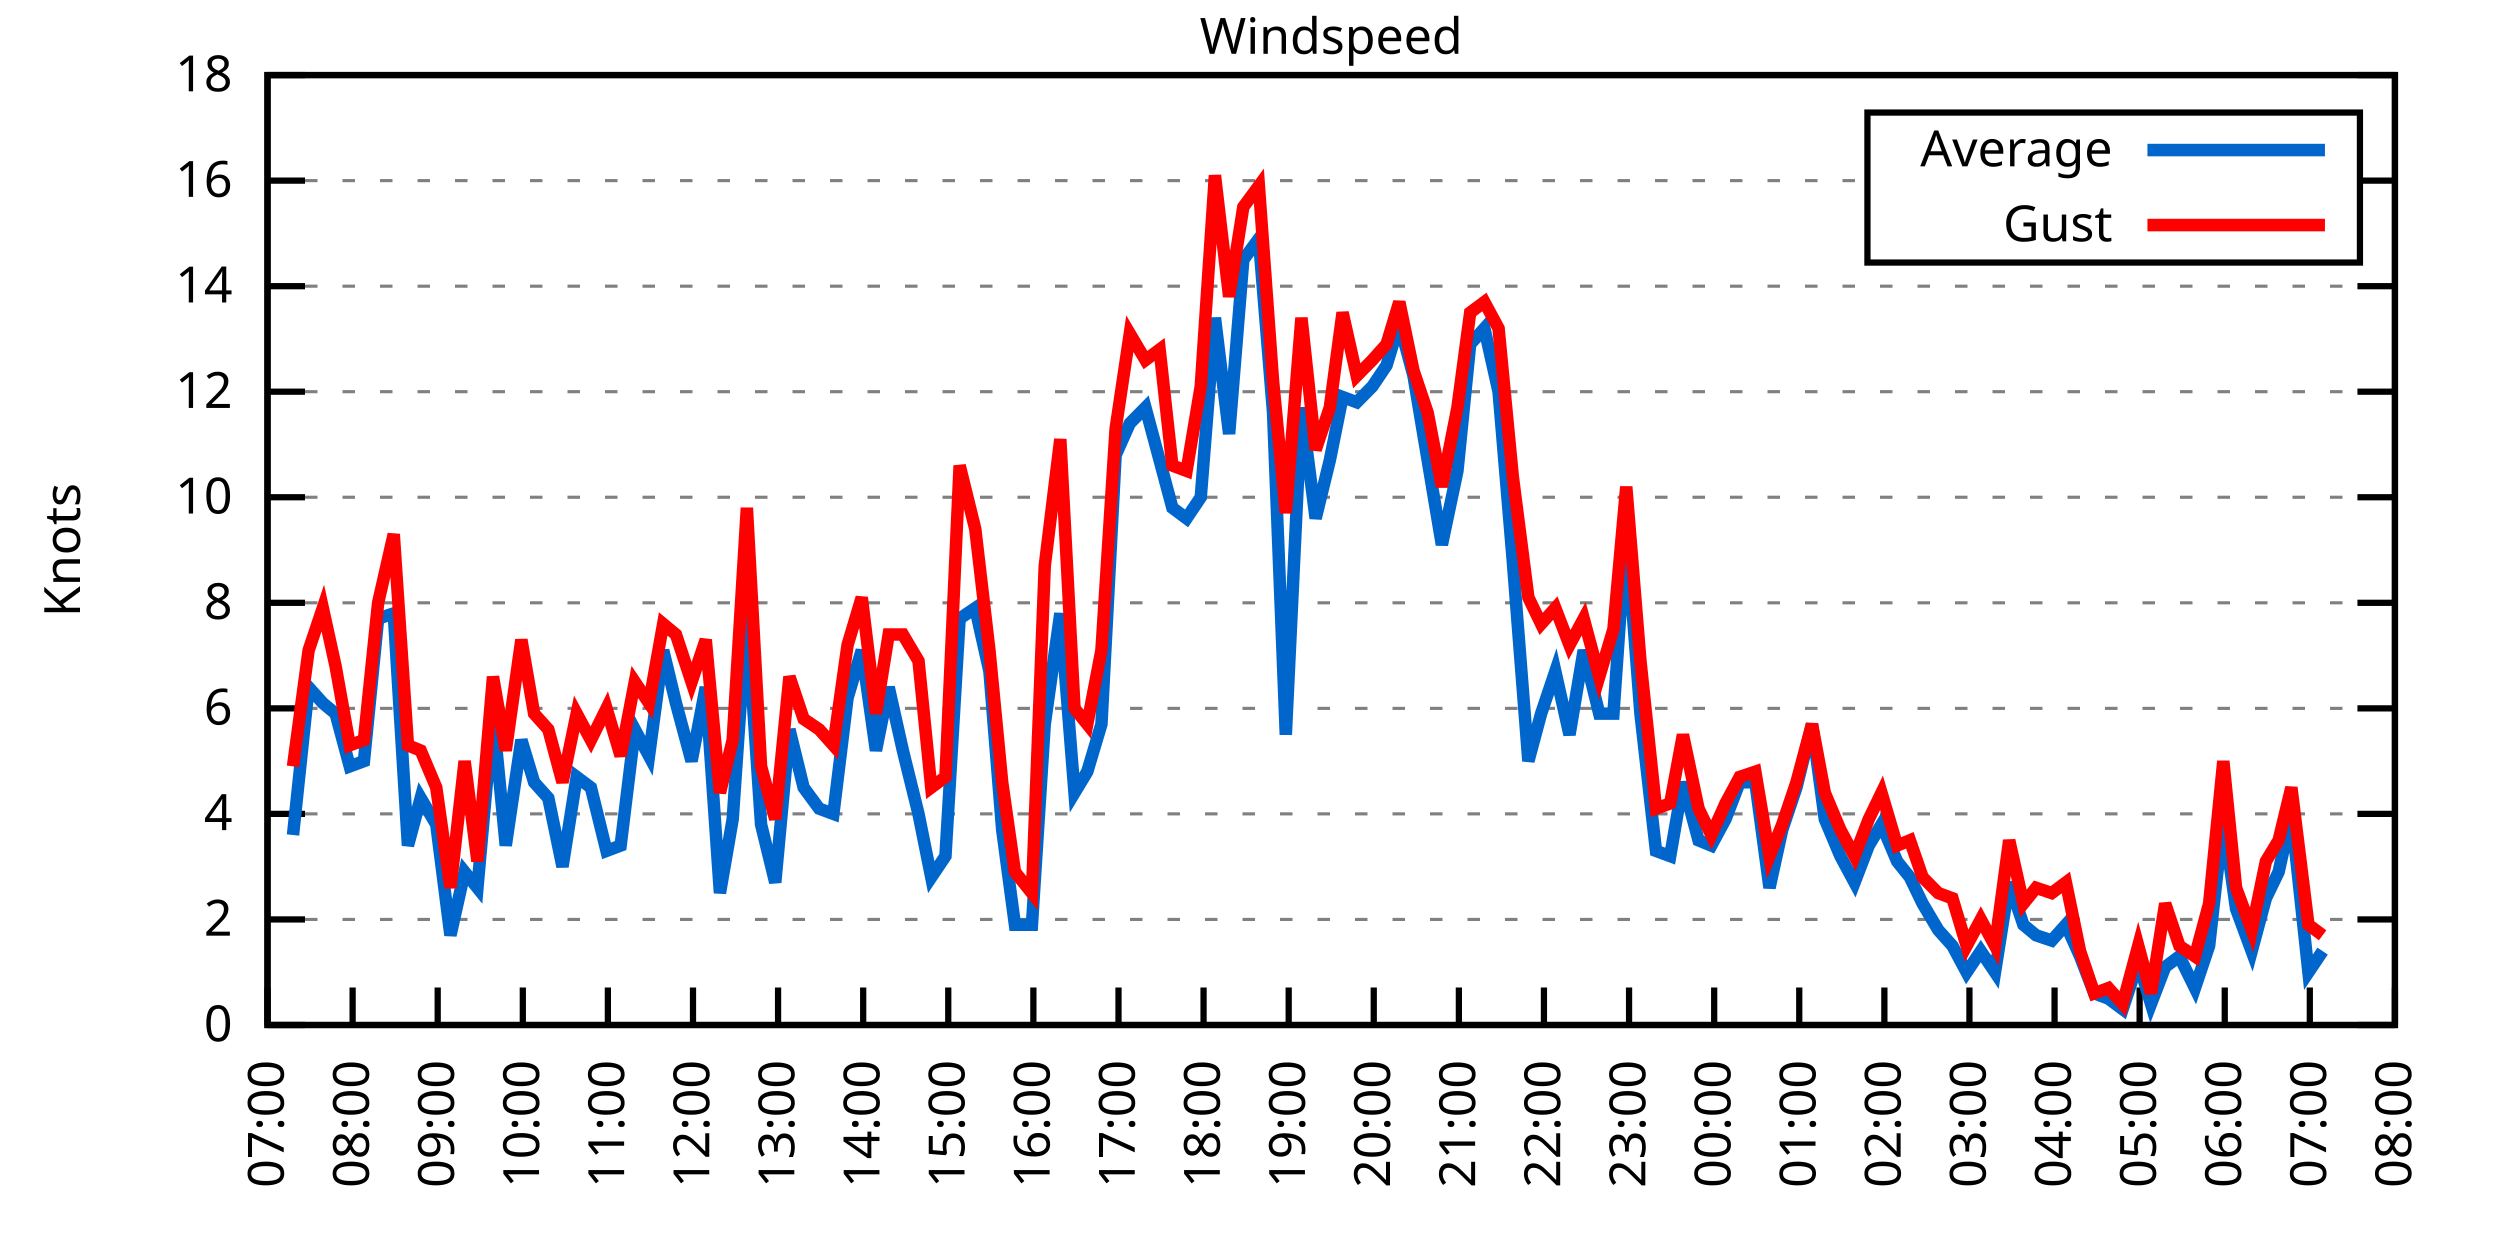
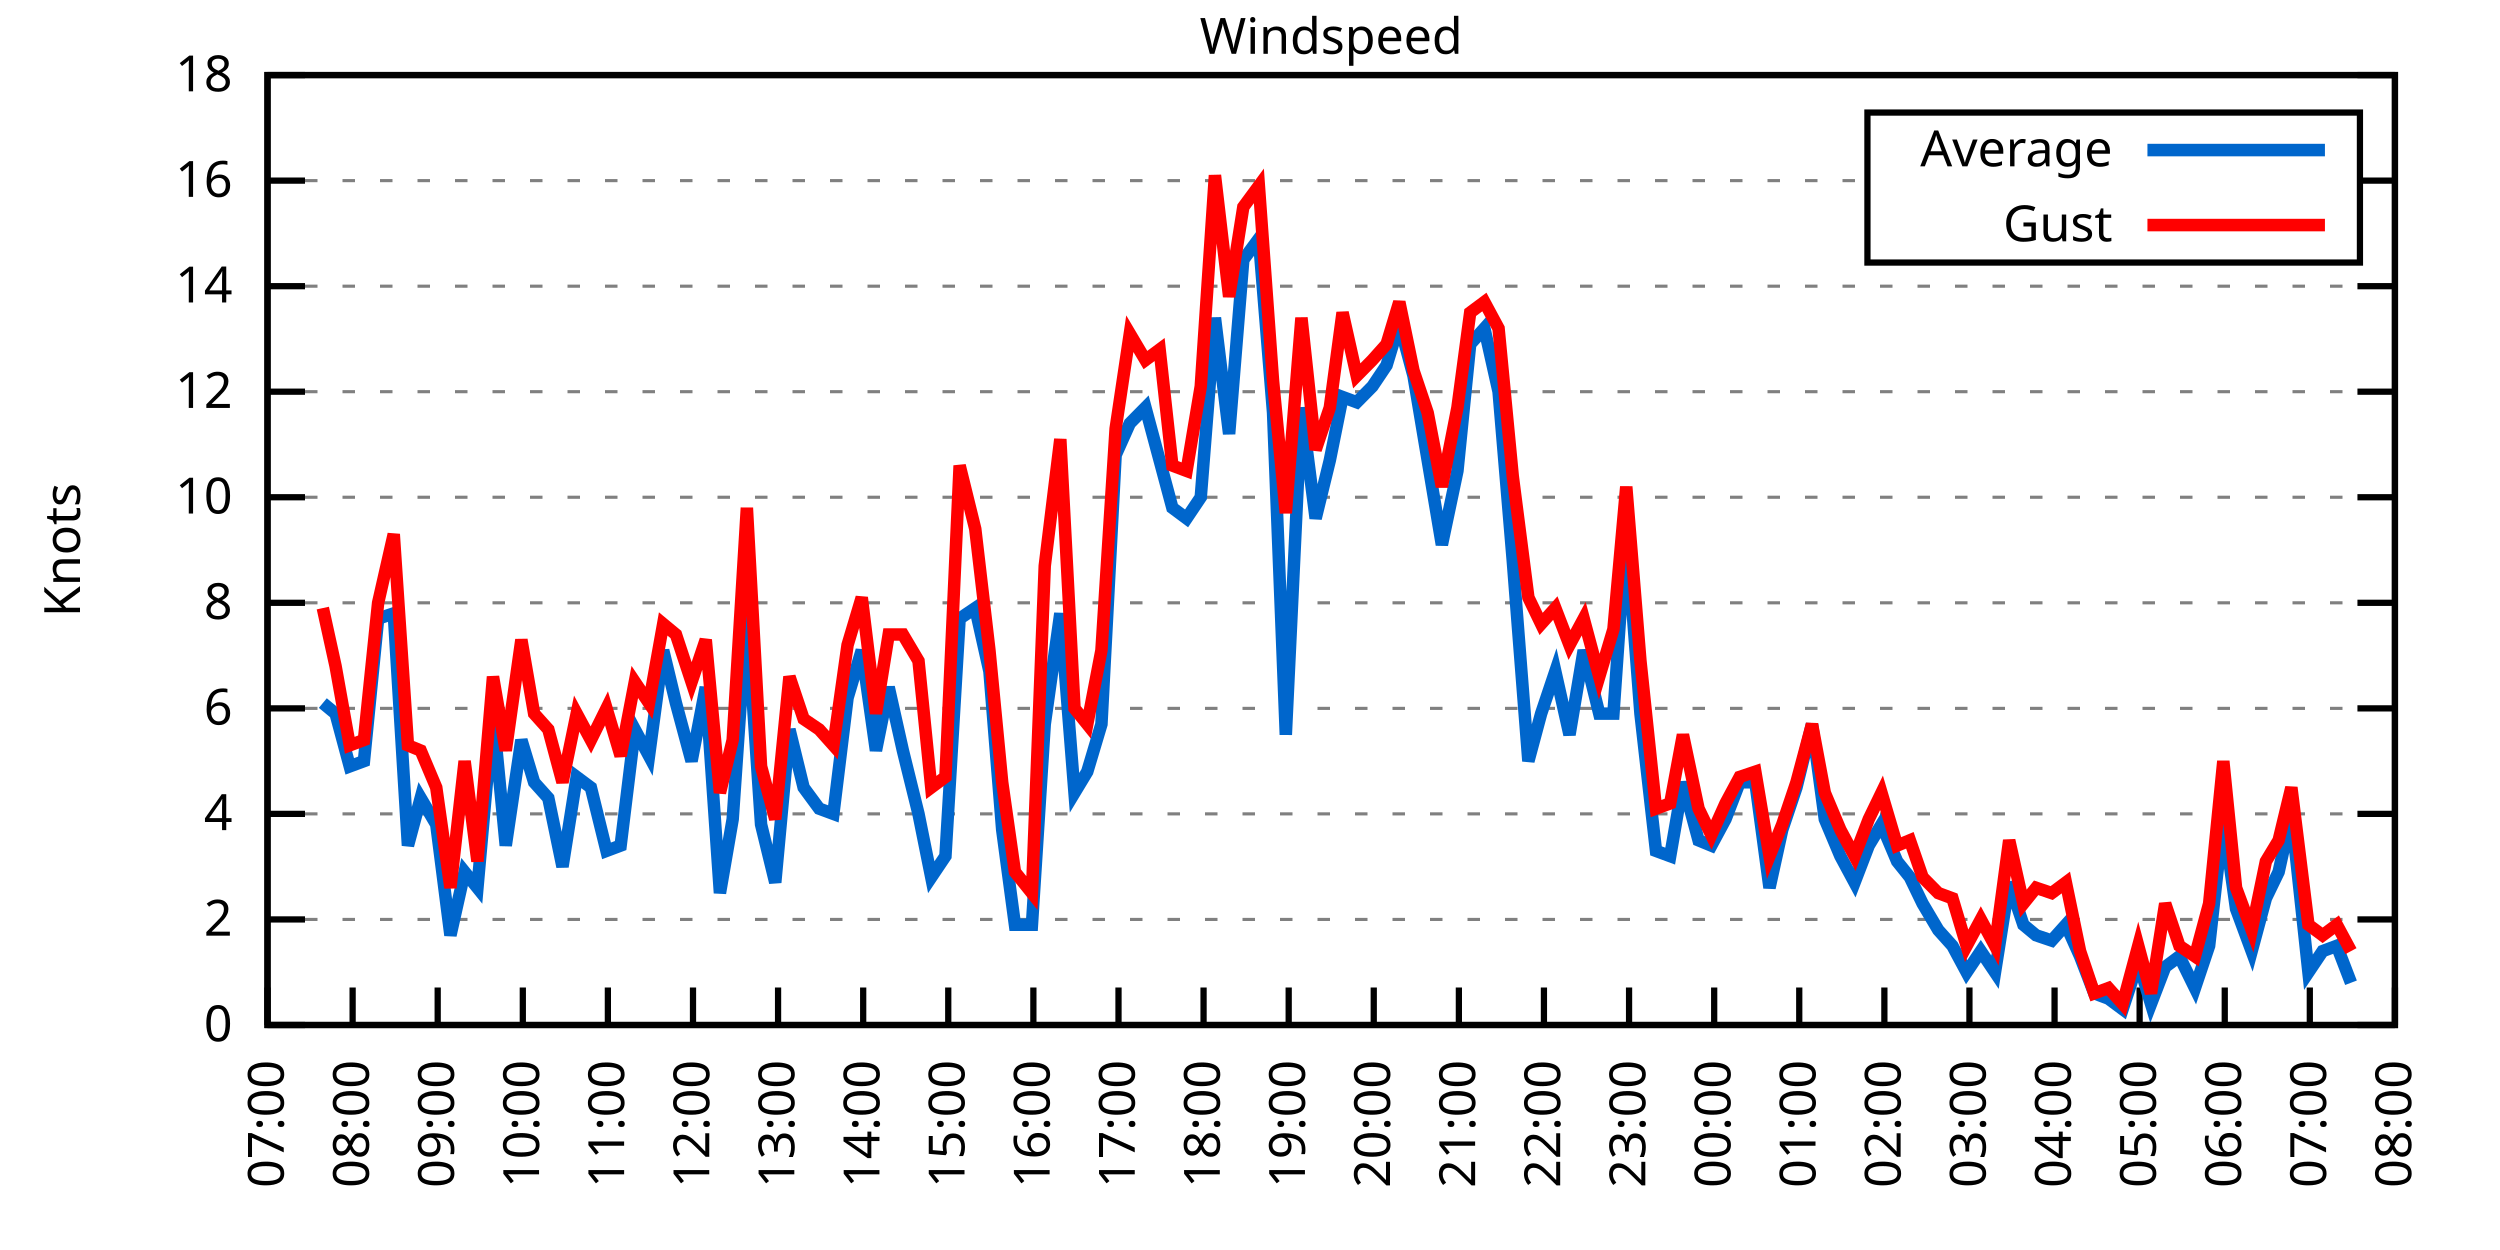
<svg xmlns="http://www.w3.org/2000/svg" xmlns:xlink="http://www.w3.org/1999/xlink" width="400" height="200" viewBox="0 0 400 200">
  <g id="gnuplot_canvas">
    <rect x="0" y="0" width="400" height="200" fill="none" />
    <defs>
      <circle id="gpDot" r="0.5" stroke-width="0.5" stroke="currentColor" />
      <path id="gpPt0" stroke-width="0.333" stroke="currentColor" d="M-1,0 h2 M0,-1 v2" />
      <path id="gpPt1" stroke-width="0.333" stroke="currentColor" d="M-1,-1 L1,1 M1,-1 L-1,1" />
      <path id="gpPt2" stroke-width="0.333" stroke="currentColor" d="M-1,0 L1,0 M0,-1 L0,1 M-1,-1 L1,1 M-1,1 L1,-1" />
      <rect id="gpPt3" stroke-width="0.333" stroke="currentColor" x="-1" y="-1" width="2" height="2" />
      <rect id="gpPt4" stroke-width="0.333" stroke="currentColor" fill="currentColor" x="-1" y="-1" width="2" height="2" />
      <circle id="gpPt5" stroke-width="0.333" stroke="currentColor" cx="0" cy="0" r="1" />
      <use xlink:href="#gpPt5" id="gpPt6" fill="currentColor" stroke="none" />
      <path id="gpPt7" stroke-width="0.333" stroke="currentColor" d="M0,-1.33 L-1.33,0.67 L1.33,0.67 z" />
      <use xlink:href="#gpPt7" id="gpPt8" fill="currentColor" stroke="none" />
      <use xlink:href="#gpPt7" id="gpPt9" stroke="currentColor" transform="rotate(180)" />
      <use xlink:href="#gpPt9" id="gpPt10" fill="currentColor" stroke="none" />
      <use xlink:href="#gpPt3" id="gpPt11" stroke="currentColor" transform="rotate(45)" />
      <use xlink:href="#gpPt11" id="gpPt12" fill="currentColor" stroke="none" />
      <path id="gpPt13" stroke-width="0.333" stroke="currentColor" d="M0,1.330 L1.265,0.411 L0.782,-1.067 L-0.782,-1.076 L-1.265,0.411 z" />
      <use xlink:href="#gpPt13" id="gpPt14" fill="currentColor" stroke="none" />
      <filter id="textbox" filterUnits="objectBoundingBox" x="0" y="0" height="1" width="1">
        <feFlood flood-color="white" flood-opacity="1" result="bgnd" />
        <feComposite in="SourceGraphic" in2="bgnd" operator="atop" />
      </filter>
      <filter id="greybox" filterUnits="objectBoundingBox" x="0" y="0" height="1" width="1">
        <feFlood flood-color="lightgrey" flood-opacity="1" result="grey" />
        <feComposite in="SourceGraphic" in2="grey" operator="atop" />
      </filter>
    </defs>
    <g fill="none" color="white" stroke="currentColor" stroke-width="1.00" stroke-linecap="butt" stroke-linejoin="miter">
</g>
    <g fill="none" color="black" stroke="currentColor" stroke-width="1.00" stroke-linecap="butt" stroke-linejoin="miter">
      <g stroke="none" shape-rendering="crispEdges">
        <polygon fill="rgb(255, 255, 255)" points="42.80,164.00 383.18,164.00 383.18,12.02 42.80,12.02 " />
      </g>
    </g>
    <g fill="none" color="black" stroke="currentColor" stroke-width="1.00" stroke-linecap="butt" stroke-linejoin="miter">
</g>
    <g fill="none" color="black" stroke="black" stroke-width="0.50" stroke-linecap="butt" stroke-linejoin="miter">
</g>
    <g fill="none" color="gray" stroke="currentColor" stroke-width="0.50" stroke-linecap="butt" stroke-linejoin="miter">
      <path stroke="gray" stroke-dasharray="2,4" class="gridline" d="M42.80,164.00 L383.19,164.00  " />
    </g>
    <g fill="none" color="gray" stroke="gray" stroke-width="1.00" stroke-linecap="butt" stroke-linejoin="miter">
</g>
    <g fill="none" color="black" stroke="currentColor" stroke-width="1.00" stroke-linecap="butt" stroke-linejoin="miter">
      <path stroke="black" d="M42.80,164.00 L48.80,164.00 M383.19,164.00 L377.19,164.00  " />
      <g transform="translate(37.20,166.60)" stroke="none" fill="black" font-family="Sans" font-size="8.00" text-anchor="end">
        <text>
          <tspan font-family="Sans"> 0</tspan>
        </text>
      </g>
    </g>
    <g fill="none" color="black" stroke="currentColor" stroke-width="1.00" stroke-linecap="butt" stroke-linejoin="miter">
</g>
    <g fill="none" color="black" stroke="black" stroke-width="0.50" stroke-linecap="butt" stroke-linejoin="miter">
</g>
    <g fill="none" color="gray" stroke="currentColor" stroke-width="0.50" stroke-linecap="butt" stroke-linejoin="miter">
      <path stroke="gray" stroke-dasharray="2,4" class="gridline" d="M42.80,147.11 L383.19,147.11  " />
    </g>
    <g fill="none" color="gray" stroke="gray" stroke-width="1.00" stroke-linecap="butt" stroke-linejoin="miter">
</g>
    <g fill="none" color="black" stroke="currentColor" stroke-width="1.00" stroke-linecap="butt" stroke-linejoin="miter">
      <path stroke="black" d="M42.80,147.11 L48.80,147.11 M383.19,147.11 L377.19,147.11  " />
      <g transform="translate(37.20,149.71)" stroke="none" fill="black" font-family="Sans" font-size="8.00" text-anchor="end">
        <text>
          <tspan font-family="Sans"> 2</tspan>
        </text>
      </g>
    </g>
    <g fill="none" color="black" stroke="currentColor" stroke-width="1.00" stroke-linecap="butt" stroke-linejoin="miter">
</g>
    <g fill="none" color="black" stroke="black" stroke-width="0.50" stroke-linecap="butt" stroke-linejoin="miter">
</g>
    <g fill="none" color="gray" stroke="currentColor" stroke-width="0.50" stroke-linecap="butt" stroke-linejoin="miter">
      <path stroke="gray" stroke-dasharray="2,4" class="gridline" d="M42.80,130.22 L383.19,130.22  " />
    </g>
    <g fill="none" color="gray" stroke="gray" stroke-width="1.00" stroke-linecap="butt" stroke-linejoin="miter">
</g>
    <g fill="none" color="black" stroke="currentColor" stroke-width="1.00" stroke-linecap="butt" stroke-linejoin="miter">
      <path stroke="black" d="M42.80,130.22 L48.80,130.22 M383.19,130.22 L377.19,130.22  " />
      <g transform="translate(37.20,132.82)" stroke="none" fill="black" font-family="Sans" font-size="8.00" text-anchor="end">
        <text>
          <tspan font-family="Sans"> 4</tspan>
        </text>
      </g>
    </g>
    <g fill="none" color="black" stroke="currentColor" stroke-width="1.00" stroke-linecap="butt" stroke-linejoin="miter">
</g>
    <g fill="none" color="black" stroke="black" stroke-width="0.50" stroke-linecap="butt" stroke-linejoin="miter">
</g>
    <g fill="none" color="gray" stroke="currentColor" stroke-width="0.50" stroke-linecap="butt" stroke-linejoin="miter">
      <path stroke="gray" stroke-dasharray="2,4" class="gridline" d="M42.80,113.34 L383.19,113.34  " />
    </g>
    <g fill="none" color="gray" stroke="gray" stroke-width="1.00" stroke-linecap="butt" stroke-linejoin="miter">
</g>
    <g fill="none" color="black" stroke="currentColor" stroke-width="1.00" stroke-linecap="butt" stroke-linejoin="miter">
      <path stroke="black" d="M42.80,113.34 L48.80,113.34 M383.19,113.34 L377.19,113.34  " />
      <g transform="translate(37.20,115.94)" stroke="none" fill="black" font-family="Sans" font-size="8.00" text-anchor="end">
        <text>
          <tspan font-family="Sans"> 6</tspan>
        </text>
      </g>
    </g>
    <g fill="none" color="black" stroke="currentColor" stroke-width="1.00" stroke-linecap="butt" stroke-linejoin="miter">
</g>
    <g fill="none" color="black" stroke="black" stroke-width="0.50" stroke-linecap="butt" stroke-linejoin="miter">
</g>
    <g fill="none" color="gray" stroke="currentColor" stroke-width="0.50" stroke-linecap="butt" stroke-linejoin="miter">
      <path stroke="gray" stroke-dasharray="2,4" class="gridline" d="M42.80,96.45 L383.19,96.45  " />
    </g>
    <g fill="none" color="gray" stroke="gray" stroke-width="1.00" stroke-linecap="butt" stroke-linejoin="miter">
</g>
    <g fill="none" color="black" stroke="currentColor" stroke-width="1.00" stroke-linecap="butt" stroke-linejoin="miter">
      <path stroke="black" d="M42.80,96.45 L48.80,96.45 M383.19,96.45 L377.19,96.45  " />
      <g transform="translate(37.20,99.05)" stroke="none" fill="black" font-family="Sans" font-size="8.00" text-anchor="end">
        <text>
          <tspan font-family="Sans"> 8</tspan>
        </text>
      </g>
    </g>
    <g fill="none" color="black" stroke="currentColor" stroke-width="1.00" stroke-linecap="butt" stroke-linejoin="miter">
</g>
    <g fill="none" color="black" stroke="black" stroke-width="0.50" stroke-linecap="butt" stroke-linejoin="miter">
</g>
    <g fill="none" color="gray" stroke="currentColor" stroke-width="0.50" stroke-linecap="butt" stroke-linejoin="miter">
      <path stroke="gray" stroke-dasharray="2,4" class="gridline" d="M42.80,79.56 L383.19,79.56  " />
    </g>
    <g fill="none" color="gray" stroke="gray" stroke-width="1.00" stroke-linecap="butt" stroke-linejoin="miter">
</g>
    <g fill="none" color="black" stroke="currentColor" stroke-width="1.00" stroke-linecap="butt" stroke-linejoin="miter">
      <path stroke="black" d="M42.80,79.56 L48.80,79.56 M383.19,79.56 L377.19,79.56  " />
      <g transform="translate(37.20,82.16)" stroke="none" fill="black" font-family="Sans" font-size="8.00" text-anchor="end">
        <text>
          <tspan font-family="Sans"> 10</tspan>
        </text>
      </g>
    </g>
    <g fill="none" color="black" stroke="currentColor" stroke-width="1.00" stroke-linecap="butt" stroke-linejoin="miter">
</g>
    <g fill="none" color="black" stroke="black" stroke-width="0.50" stroke-linecap="butt" stroke-linejoin="miter">
</g>
    <g fill="none" color="gray" stroke="currentColor" stroke-width="0.50" stroke-linecap="butt" stroke-linejoin="miter">
      <path stroke="gray" stroke-dasharray="2,4" class="gridline" d="M42.80,62.67 L383.19,62.67  " />
    </g>
    <g fill="none" color="gray" stroke="gray" stroke-width="1.00" stroke-linecap="butt" stroke-linejoin="miter">
</g>
    <g fill="none" color="black" stroke="currentColor" stroke-width="1.00" stroke-linecap="butt" stroke-linejoin="miter">
      <path stroke="black" d="M42.80,62.67 L48.80,62.67 M383.19,62.67 L377.19,62.67  " />
      <g transform="translate(37.20,65.27)" stroke="none" fill="black" font-family="Sans" font-size="8.00" text-anchor="end">
        <text>
          <tspan font-family="Sans"> 12</tspan>
        </text>
      </g>
    </g>
    <g fill="none" color="black" stroke="currentColor" stroke-width="1.00" stroke-linecap="butt" stroke-linejoin="miter">
</g>
    <g fill="none" color="black" stroke="black" stroke-width="0.50" stroke-linecap="butt" stroke-linejoin="miter">
</g>
    <g fill="none" color="gray" stroke="currentColor" stroke-width="0.50" stroke-linecap="butt" stroke-linejoin="miter">
      <path stroke="gray" stroke-dasharray="2,4" class="gridline" d="M42.80,45.79 L383.19,45.79  " />
    </g>
    <g fill="none" color="gray" stroke="gray" stroke-width="1.00" stroke-linecap="butt" stroke-linejoin="miter">
</g>
    <g fill="none" color="black" stroke="currentColor" stroke-width="1.00" stroke-linecap="butt" stroke-linejoin="miter">
      <path stroke="black" d="M42.80,45.79 L48.80,45.79 M383.19,45.79 L377.19,45.79  " />
      <g transform="translate(37.20,48.39)" stroke="none" fill="black" font-family="Sans" font-size="8.00" text-anchor="end">
        <text>
          <tspan font-family="Sans"> 14</tspan>
        </text>
      </g>
    </g>
    <g fill="none" color="black" stroke="currentColor" stroke-width="1.00" stroke-linecap="butt" stroke-linejoin="miter">
</g>
    <g fill="none" color="black" stroke="black" stroke-width="0.50" stroke-linecap="butt" stroke-linejoin="miter">
</g>
    <g fill="none" color="gray" stroke="currentColor" stroke-width="0.50" stroke-linecap="butt" stroke-linejoin="miter">
      <path stroke="gray" stroke-dasharray="2,4" class="gridline" d="M42.80,28.90 L298.79,28.90 M377.59,28.90 L383.19,28.90  " />
    </g>
    <g fill="none" color="gray" stroke="gray" stroke-width="1.00" stroke-linecap="butt" stroke-linejoin="miter">
</g>
    <g fill="none" color="black" stroke="currentColor" stroke-width="1.00" stroke-linecap="butt" stroke-linejoin="miter">
      <path stroke="black" d="M42.80,28.90 L48.80,28.90 M383.19,28.90 L377.19,28.90  " />
      <g transform="translate(37.20,31.50)" stroke="none" fill="black" font-family="Sans" font-size="8.00" text-anchor="end">
        <text>
          <tspan font-family="Sans"> 16</tspan>
        </text>
      </g>
    </g>
    <g fill="none" color="black" stroke="currentColor" stroke-width="1.00" stroke-linecap="butt" stroke-linejoin="miter">
</g>
    <g fill="none" color="black" stroke="black" stroke-width="0.50" stroke-linecap="butt" stroke-linejoin="miter">
</g>
    <g fill="none" color="gray" stroke="currentColor" stroke-width="0.50" stroke-linecap="butt" stroke-linejoin="miter">
      <path stroke="gray" stroke-dasharray="2,4" class="gridline" d="M42.80,12.01 L383.19,12.01  " />
    </g>
    <g fill="none" color="gray" stroke="gray" stroke-width="1.00" stroke-linecap="butt" stroke-linejoin="miter">
</g>
    <g fill="none" color="black" stroke="currentColor" stroke-width="1.00" stroke-linecap="butt" stroke-linejoin="miter">
      <path stroke="black" d="M42.80,12.01 L48.80,12.01 M383.19,12.01 L377.19,12.01  " />
      <g transform="translate(37.20,14.61)" stroke="none" fill="black" font-family="Sans" font-size="8.00" text-anchor="end">
        <text>
          <tspan font-family="Sans"> 18</tspan>
        </text>
      </g>
    </g>
    <g fill="none" color="black" stroke="currentColor" stroke-width="1.00" stroke-linecap="butt" stroke-linejoin="miter">
      <path stroke="black" d="M42.80,164.00 L42.80,158.00  " />
      <g transform="translate(45.40,169.60) rotate(270.00)" stroke="none" fill="black" font-family="Sans" font-size="8.00" text-anchor="end">
        <text>
          <tspan font-family="Sans">07:00</tspan>
        </text>
      </g>
    </g>
    <g fill="none" color="black" stroke="currentColor" stroke-width="1.00" stroke-linecap="butt" stroke-linejoin="miter">
      <path stroke="black" d="M56.42,164.00 L56.42,158.00  " />
      <g transform="translate(59.02,169.60) rotate(270.00)" stroke="none" fill="black" font-family="Sans" font-size="8.00" text-anchor="end">
        <text>
          <tspan font-family="Sans">08:00</tspan>
        </text>
      </g>
    </g>
    <g fill="none" color="black" stroke="currentColor" stroke-width="1.00" stroke-linecap="butt" stroke-linejoin="miter">
      <path stroke="black" d="M70.03,164.00 L70.03,158.00  " />
      <g transform="translate(72.63,169.60) rotate(270.00)" stroke="none" fill="black" font-family="Sans" font-size="8.00" text-anchor="end">
        <text>
          <tspan font-family="Sans">09:00</tspan>
        </text>
      </g>
    </g>
    <g fill="none" color="black" stroke="currentColor" stroke-width="1.00" stroke-linecap="butt" stroke-linejoin="miter">
      <path stroke="black" d="M83.65,164.00 L83.65,158.00  " />
      <g transform="translate(86.25,169.60) rotate(270.00)" stroke="none" fill="black" font-family="Sans" font-size="8.00" text-anchor="end">
        <text>
          <tspan font-family="Sans">10:00</tspan>
        </text>
      </g>
    </g>
    <g fill="none" color="black" stroke="currentColor" stroke-width="1.00" stroke-linecap="butt" stroke-linejoin="miter">
      <path stroke="black" d="M97.26,164.00 L97.26,158.00  " />
      <g transform="translate(99.86,169.60) rotate(270.00)" stroke="none" fill="black" font-family="Sans" font-size="8.00" text-anchor="end">
        <text>
          <tspan font-family="Sans">11:00</tspan>
        </text>
      </g>
    </g>
    <g fill="none" color="black" stroke="currentColor" stroke-width="1.00" stroke-linecap="butt" stroke-linejoin="miter">
      <path stroke="black" d="M110.88,164.00 L110.88,158.00  " />
      <g transform="translate(113.48,169.60) rotate(270.00)" stroke="none" fill="black" font-family="Sans" font-size="8.00" text-anchor="end">
        <text>
          <tspan font-family="Sans">12:00</tspan>
        </text>
      </g>
    </g>
    <g fill="none" color="black" stroke="currentColor" stroke-width="1.00" stroke-linecap="butt" stroke-linejoin="miter">
      <path stroke="black" d="M124.49,164.00 L124.49,158.00  " />
      <g transform="translate(127.09,169.60) rotate(270.00)" stroke="none" fill="black" font-family="Sans" font-size="8.00" text-anchor="end">
        <text>
          <tspan font-family="Sans">13:00</tspan>
        </text>
      </g>
    </g>
    <g fill="none" color="black" stroke="currentColor" stroke-width="1.00" stroke-linecap="butt" stroke-linejoin="miter">
      <path stroke="black" d="M138.11,164.00 L138.11,158.00  " />
      <g transform="translate(140.71,169.60) rotate(270.00)" stroke="none" fill="black" font-family="Sans" font-size="8.00" text-anchor="end">
        <text>
          <tspan font-family="Sans">14:00</tspan>
        </text>
      </g>
    </g>
    <g fill="none" color="black" stroke="currentColor" stroke-width="1.00" stroke-linecap="butt" stroke-linejoin="miter">
      <path stroke="black" d="M151.72,164.00 L151.72,158.00  " />
      <g transform="translate(154.32,169.60) rotate(270.00)" stroke="none" fill="black" font-family="Sans" font-size="8.00" text-anchor="end">
        <text>
          <tspan font-family="Sans">15:00</tspan>
        </text>
      </g>
    </g>
    <g fill="none" color="black" stroke="currentColor" stroke-width="1.00" stroke-linecap="butt" stroke-linejoin="miter">
      <path stroke="black" d="M165.34,164.00 L165.34,158.00  " />
      <g transform="translate(167.94,169.60) rotate(270.00)" stroke="none" fill="black" font-family="Sans" font-size="8.00" text-anchor="end">
        <text>
          <tspan font-family="Sans">16:00</tspan>
        </text>
      </g>
    </g>
    <g fill="none" color="black" stroke="currentColor" stroke-width="1.00" stroke-linecap="butt" stroke-linejoin="miter">
      <path stroke="black" d="M178.96,164.00 L178.96,158.00  " />
      <g transform="translate(181.56,169.60) rotate(270.00)" stroke="none" fill="black" font-family="Sans" font-size="8.00" text-anchor="end">
        <text>
          <tspan font-family="Sans">17:00</tspan>
        </text>
      </g>
    </g>
    <g fill="none" color="black" stroke="currentColor" stroke-width="1.00" stroke-linecap="butt" stroke-linejoin="miter">
      <path stroke="black" d="M192.57,164.00 L192.57,158.00  " />
      <g transform="translate(195.17,169.60) rotate(270.00)" stroke="none" fill="black" font-family="Sans" font-size="8.00" text-anchor="end">
        <text>
          <tspan font-family="Sans">18:00</tspan>
        </text>
      </g>
    </g>
    <g fill="none" color="black" stroke="currentColor" stroke-width="1.00" stroke-linecap="butt" stroke-linejoin="miter">
      <path stroke="black" d="M206.19,164.00 L206.19,158.00  " />
      <g transform="translate(208.79,169.60) rotate(270.00)" stroke="none" fill="black" font-family="Sans" font-size="8.00" text-anchor="end">
        <text>
          <tspan font-family="Sans">19:00</tspan>
        </text>
      </g>
    </g>
    <g fill="none" color="black" stroke="currentColor" stroke-width="1.00" stroke-linecap="butt" stroke-linejoin="miter">
      <path stroke="black" d="M219.80,164.00 L219.80,158.00  " />
      <g transform="translate(222.40,169.60) rotate(270.00)" stroke="none" fill="black" font-family="Sans" font-size="8.00" text-anchor="end">
        <text>
          <tspan font-family="Sans">20:00</tspan>
        </text>
      </g>
    </g>
    <g fill="none" color="black" stroke="currentColor" stroke-width="1.00" stroke-linecap="butt" stroke-linejoin="miter">
      <path stroke="black" d="M233.42,164.00 L233.42,158.00  " />
      <g transform="translate(236.02,169.60) rotate(270.00)" stroke="none" fill="black" font-family="Sans" font-size="8.00" text-anchor="end">
        <text>
          <tspan font-family="Sans">21:00</tspan>
        </text>
      </g>
    </g>
    <g fill="none" color="black" stroke="currentColor" stroke-width="1.00" stroke-linecap="butt" stroke-linejoin="miter">
      <path stroke="black" d="M247.03,164.00 L247.03,158.00  " />
      <g transform="translate(249.63,169.60) rotate(270.00)" stroke="none" fill="black" font-family="Sans" font-size="8.00" text-anchor="end">
        <text>
          <tspan font-family="Sans">22:00</tspan>
        </text>
      </g>
    </g>
    <g fill="none" color="black" stroke="currentColor" stroke-width="1.00" stroke-linecap="butt" stroke-linejoin="miter">
      <path stroke="black" d="M260.65,164.00 L260.65,158.00  " />
      <g transform="translate(263.25,169.60) rotate(270.00)" stroke="none" fill="black" font-family="Sans" font-size="8.00" text-anchor="end">
        <text>
          <tspan font-family="Sans">23:00</tspan>
        </text>
      </g>
    </g>
    <g fill="none" color="black" stroke="currentColor" stroke-width="1.00" stroke-linecap="butt" stroke-linejoin="miter">
      <path stroke="black" d="M274.27,164.00 L274.27,158.00  " />
      <g transform="translate(276.87,169.60) rotate(270.00)" stroke="none" fill="black" font-family="Sans" font-size="8.00" text-anchor="end">
        <text>
          <tspan font-family="Sans">00:00</tspan>
        </text>
      </g>
    </g>
    <g fill="none" color="black" stroke="currentColor" stroke-width="1.00" stroke-linecap="butt" stroke-linejoin="miter">
      <path stroke="black" d="M287.88,164.00 L287.88,158.00  " />
      <g transform="translate(290.48,169.60) rotate(270.00)" stroke="none" fill="black" font-family="Sans" font-size="8.00" text-anchor="end">
        <text>
          <tspan font-family="Sans">01:00</tspan>
        </text>
      </g>
    </g>
    <g fill="none" color="black" stroke="currentColor" stroke-width="1.00" stroke-linecap="butt" stroke-linejoin="miter">
      <path stroke="black" d="M301.50,164.00 L301.50,158.00  " />
      <g transform="translate(304.10,169.60) rotate(270.00)" stroke="none" fill="black" font-family="Sans" font-size="8.00" text-anchor="end">
        <text>
          <tspan font-family="Sans">02:00</tspan>
        </text>
      </g>
    </g>
    <g fill="none" color="black" stroke="currentColor" stroke-width="1.00" stroke-linecap="butt" stroke-linejoin="miter">
      <path stroke="black" d="M315.11,164.00 L315.11,158.00  " />
      <g transform="translate(317.71,169.60) rotate(270.00)" stroke="none" fill="black" font-family="Sans" font-size="8.00" text-anchor="end">
        <text>
          <tspan font-family="Sans">03:00</tspan>
        </text>
      </g>
    </g>
    <g fill="none" color="black" stroke="currentColor" stroke-width="1.00" stroke-linecap="butt" stroke-linejoin="miter">
      <path stroke="black" d="M328.73,164.00 L328.73,158.00  " />
      <g transform="translate(331.33,169.60) rotate(270.00)" stroke="none" fill="black" font-family="Sans" font-size="8.00" text-anchor="end">
        <text>
          <tspan font-family="Sans">04:00</tspan>
        </text>
      </g>
    </g>
    <g fill="none" color="black" stroke="currentColor" stroke-width="1.00" stroke-linecap="butt" stroke-linejoin="miter">
      <path stroke="black" d="M342.34,164.00 L342.34,158.00  " />
      <g transform="translate(344.94,169.60) rotate(270.00)" stroke="none" fill="black" font-family="Sans" font-size="8.00" text-anchor="end">
        <text>
          <tspan font-family="Sans">05:00</tspan>
        </text>
      </g>
    </g>
    <g fill="none" color="black" stroke="currentColor" stroke-width="1.00" stroke-linecap="butt" stroke-linejoin="miter">
      <path stroke="black" d="M355.96,164.00 L355.96,158.00  " />
      <g transform="translate(358.56,169.60) rotate(270.00)" stroke="none" fill="black" font-family="Sans" font-size="8.00" text-anchor="end">
        <text>
          <tspan font-family="Sans">06:00</tspan>
        </text>
      </g>
    </g>
    <g fill="none" color="black" stroke="currentColor" stroke-width="1.00" stroke-linecap="butt" stroke-linejoin="miter">
      <path stroke="black" d="M369.57,164.00 L369.57,158.00  " />
      <g transform="translate(372.17,169.60) rotate(270.00)" stroke="none" fill="black" font-family="Sans" font-size="8.00" text-anchor="end">
        <text>
          <tspan font-family="Sans">07:00</tspan>
        </text>
      </g>
    </g>
    <g fill="none" color="black" stroke="currentColor" stroke-width="1.00" stroke-linecap="butt" stroke-linejoin="miter">
      <path stroke="black" d="M383.19,164.00 L383.19,158.00  " />
      <g transform="translate(385.79,169.60) rotate(270.00)" stroke="none" fill="black" font-family="Sans" font-size="8.00" text-anchor="end">
        <text>
          <tspan font-family="Sans">08:00</tspan>
        </text>
      </g>
    </g>
    <g fill="none" color="black" stroke="currentColor" stroke-width="1.00" stroke-linecap="butt" stroke-linejoin="miter">
</g>
    <g fill="none" color="black" stroke="currentColor" stroke-width="1.00" stroke-linecap="butt" stroke-linejoin="miter">
      <path stroke="black" d="M42.80,12.01 L42.80,164.00 L383.19,164.00 L383.19,12.01 L42.80,12.01 Z  " />
    </g>
    <g fill="none" color="black" stroke="currentColor" stroke-width="1.00" stroke-linecap="butt" stroke-linejoin="miter">
</g>
    <g fill="none" color="black" stroke="currentColor" stroke-width="1.00" stroke-linecap="butt" stroke-linejoin="miter">
      <path stroke="black" d="M298.79,42.01 L298.79,18.01 L377.59,18.01 L377.59,42.01 L298.79,42.01 Z  " />
    </g>
    <g id="Windspeed_plot_1">
      <g fill="none" color="white" stroke="black" stroke-width="2.00" stroke-linecap="butt" stroke-linejoin="miter">
</g>
      <g fill="none" color="black" stroke="currentColor" stroke-width="2.00" stroke-linecap="butt" stroke-linejoin="miter">
        <g transform="translate(337.99,26.61)" stroke="none" fill="black" font-family="Sans" font-size="8.00" text-anchor="end">
          <text>
            <tspan font-family="Sans">Average</tspan>
          </text>
        </g>
      </g>
      <g fill="none" color="black" stroke="currentColor" stroke-width="2.00" stroke-linecap="butt" stroke-linejoin="miter">
-         <path stroke="rgb(  0, 102, 204)" d="M343.59,24.01 L371.99,24.01 M46.88,133.60 L49.38,109.96 L51.65,112.49 L53.69,114.18 L55.96,122.62 L58.23,121.78   L60.50,98.98 L63.00,98.14 L65.27,135.29 L67.31,127.69 L69.80,131.91 L72.07,149.65 L74.34,139.51 L76.39,142.05   L78.88,114.18 L80.92,135.29 L83.42,118.40 L85.46,125.16 L87.73,127.69 L90.00,138.67 L92.27,124.31 L94.54,126.00   L97.04,136.14 L99.30,135.29 L101.57,116.71 L103.84,120.94 L106.11,104.05 L108.15,112.49 L110.65,121.78 L112.92,109.96   L115.19,142.89 L117.23,131.07 L119.50,98.14 L121.77,131.91 L124.04,141.20 L126.31,116.71 L128.58,126.00 L131.07,129.38   L133.34,130.22 L135.61,111.65 L137.88,104.05 L140.15,120.09 L142.19,109.96 L144.46,120.09 L146.96,130.22 L149.00,140.36   L151.27,136.98 L153.54,98.98 L156.04,97.29 L158.31,107.43 L160.35,132.76 L162.39,147.96 L165.11,147.96 L167.16,115.87   L169.65,98.14 L171.92,126.85 L173.96,123.47 L176.23,115.87 L178.50,72.81 L180.77,67.74 L183.27,65.21 L185.54,73.65   L187.58,81.25 L189.85,82.94 L192.12,79.56 L194.39,50.85 L196.66,69.43 L198.93,41.56 L201.42,38.19 L203.69,66.05   L205.73,117.56 L208.23,65.21 L210.50,82.94 L212.77,73.65 L214.81,63.52 L217.08,64.36 L219.58,61.83 L221.85,58.45   L223.89,51.70 L226.16,60.14 L228.43,73.65 L230.70,87.16 L233.19,75.34 L235.23,55.07 L237.50,52.54 L239.77,62.67   L242.04,89.69 L244.54,121.78 L246.58,114.18 L248.85,107.43 L251.12,117.56 L253.39,104.05 L255.88,114.18 L258.15,114.18   L260.20,84.63 L262.47,114.18 L264.96,136.14 L267.23,136.98 L269.27,125.16 L271.77,134.45 L273.81,135.29 L276.08,131.07   L278.35,125.16 L280.85,125.16 L283.12,142.05 L285.16,132.76 L287.43,126.00 L289.92,115.87 L291.97,131.07 L294.46,136.98   L296.73,141.20 L299.00,135.29 L301.04,131.91 L303.54,137.82 L305.58,140.36 L307.62,144.58 L310.12,148.80 L312.39,151.33   L314.66,155.56 L316.93,152.18 L319.20,155.56 L321.47,141.20 L323.74,147.96 L325.78,149.65 L328.27,150.49 L330.54,147.96   L332.81,153.02 L335.08,158.93 L337.35,159.78 L339.62,161.47 L342.12,153.87 L344.16,160.62 L346.43,154.71 L348.70,153.02   L351.19,158.09 L353.46,151.33 L355.73,131.07 L357.77,145.42 L360.27,152.18 L362.54,143.73 L364.58,139.51 L366.62,130.22   L369.35,155.56 L371.62,152.18  " />
+         <path stroke="rgb(  0, 102, 204)" d="M343.59,24.01 L371.99,24.01 M51.65,112.49 L53.69,114.18 L55.96,122.62 L58.23,121.78 L60.50,98.98 L63.00,98.14   L65.27,135.29 L67.31,127.69 L69.80,131.91 L72.07,149.65 L74.34,139.51 L76.39,142.05 L78.88,114.18 L80.92,135.29   L83.42,118.40 L85.46,125.16 L87.73,127.69 L90.00,138.67 L92.27,124.31 L94.54,126.00 L97.04,136.14 L99.30,135.29   L101.57,116.71 L103.84,120.94 L106.11,104.05 L108.15,112.49 L110.65,121.78 L112.92,109.96 L115.19,142.89 L117.23,131.07   L119.50,98.14 L121.77,131.91 L124.04,141.20 L126.31,116.71 L128.58,126.00 L131.07,129.38 L133.34,130.22 L135.61,111.65   L137.88,104.05 L140.15,120.09 L142.19,109.96 L144.46,120.09 L146.96,130.22 L149.00,140.36 L151.27,136.98 L153.54,98.98   L156.04,97.29 L158.31,107.43 L160.35,132.76 L162.39,147.96 L165.11,147.96 L167.16,115.87 L169.65,98.14 L171.92,126.85   L173.96,123.47 L176.23,115.87 L178.50,72.81 L180.77,67.74 L183.27,65.21 L185.54,73.65 L187.58,81.25 L189.85,82.94   L192.12,79.56 L194.39,50.85 L196.66,69.43 L198.93,41.56 L201.42,38.19 L203.69,66.05 L205.73,117.56 L208.23,65.21   L210.50,82.94 L212.77,73.65 L214.81,63.52 L217.08,64.36 L219.58,61.83 L221.85,58.45 L223.89,51.70 L226.16,60.14   L228.43,73.65 L230.70,87.16 L233.19,75.34 L235.23,55.07 L237.50,52.54 L239.77,62.67 L242.04,89.69 L244.54,121.78   L246.58,114.18 L248.85,107.43 L251.12,117.56 L253.39,104.05 L255.88,114.18 L258.15,114.18 L260.20,84.63 L262.47,114.18   L264.96,136.14 L267.23,136.98 L269.27,125.16 L271.77,134.45 L273.81,135.29 L276.08,131.07 L278.35,125.16 L280.85,125.16   L283.12,142.05 L285.16,132.76 L287.43,126.00 L289.92,115.87 L291.97,131.07 L294.46,136.98 L296.73,141.20 L299.00,135.29   L301.04,131.91 L303.54,137.82 L305.58,140.36 L307.62,144.58 L310.12,148.80 L312.39,151.33 L314.66,155.56 L316.93,152.18   L319.20,155.56 L321.47,141.20 L323.74,147.96 L325.78,149.65 L328.27,150.49 L330.54,147.96 L332.81,153.02 L335.08,158.93   L337.35,159.78 L339.62,161.47 L342.12,153.87 L344.16,160.62 L346.43,154.71 L348.70,153.02 L351.19,158.09 L353.46,151.33   L355.73,131.07 L357.77,145.42 L360.27,152.18 L362.54,143.73 L364.58,139.51 L366.62,130.22 L369.35,155.56 L371.62,152.18   L373.89,151.33 L376.16,157.24  " />
      </g>
    </g>
    <g id="Windspeed_plot_2">
      <g fill="none" color="black" stroke="currentColor" stroke-width="2.00" stroke-linecap="butt" stroke-linejoin="miter">
        <g transform="translate(337.99,38.61)" stroke="none" fill="black" font-family="Sans" font-size="8.00" text-anchor="end">
          <text>
            <tspan font-family="Sans">Gust</tspan>
          </text>
        </g>
      </g>
      <g fill="none" color="black" stroke="currentColor" stroke-width="2.00" stroke-linecap="butt" stroke-linejoin="miter">
-         <path stroke="rgb(255,   0,   0)" d="M343.59,36.01 L371.99,36.01 M46.88,122.62 L49.38,104.05 L51.65,97.29 L53.69,106.58 L55.96,119.25 L58.23,118.40   L60.50,96.45 L63.00,85.47 L65.27,119.25 L67.31,120.09 L69.80,126.00 L72.07,142.05 L74.34,121.78 L76.39,137.82   L78.88,108.27 L80.92,120.09 L83.42,102.36 L85.46,114.18 L87.73,116.71 L90.00,125.16 L92.27,114.18 L94.54,118.40   L97.04,113.34 L99.30,120.94 L101.57,109.11 L103.84,112.49 L106.11,99.83 L108.15,101.52 L110.65,109.11 L112.92,102.36   L115.19,126.85 L117.23,118.40 L119.50,81.25 L121.77,122.62 L124.04,131.07 L126.31,108.27 L128.58,115.03 L131.07,116.71   L133.34,119.25 L135.61,103.20 L137.88,95.60 L140.15,114.18 L142.19,101.52 L144.46,101.52 L146.96,105.74 L149.00,126.00   L151.27,124.31 L153.54,74.49 L156.04,84.63 L158.31,104.05 L160.35,125.16 L162.39,139.51 L165.11,142.89 L167.16,90.54   L169.65,70.27 L171.92,113.34 L173.96,115.87 L176.23,104.05 L178.50,68.58 L180.77,53.39 L183.27,57.61 L185.54,55.92   L187.58,74.49 L189.85,75.34 L192.12,61.83 L194.39,28.05 L196.66,47.47 L198.93,33.12 L201.42,29.74 L203.69,60.98   L205.73,82.09 L208.23,50.85 L210.50,71.96 L212.77,65.21 L214.81,50.01 L217.08,60.14 L219.58,57.61 L221.85,55.07   L223.89,48.32 L226.16,59.30 L228.43,66.05 L230.70,77.87 L233.19,65.21 L235.23,50.01 L237.50,48.32 L239.77,52.54   L242.04,76.18 L244.54,95.60 L246.58,99.83 L248.85,97.29 L251.12,103.20 L253.39,98.98 L255.88,108.27 L258.15,100.67   L260.20,77.87 L262.47,105.74 L264.96,129.38 L267.23,128.54 L269.27,117.56 L271.77,129.38 L273.81,133.60 L276.08,128.54   L278.35,124.31 L280.85,123.47 L283.12,136.98 L285.16,131.91 L287.43,125.16 L289.92,115.87 L291.97,126.85 L294.46,132.76   L296.73,136.98 L299.00,131.07 L301.04,126.85 L303.54,135.29 L305.58,134.45 L307.62,140.36 L310.12,142.89 L312.39,143.73   L314.66,151.33 L316.93,147.11 L319.20,151.33 L321.47,134.45 L323.74,144.58 L325.78,142.05 L328.27,142.89 L330.54,141.20   L332.81,152.18 L335.08,158.93 L337.35,158.09 L339.62,160.62 L342.12,151.33 L344.16,158.93 L346.43,144.58 L348.70,151.33   L351.19,153.02 L353.46,144.58 L355.73,121.78 L357.77,142.05 L360.27,148.80 L362.54,137.82 L364.58,134.45 L366.62,126.00   L369.35,147.96 L371.62,149.65  " />
+         <path stroke="rgb(255,   0,   0)" d="M343.59,36.01 L371.99,36.01 M51.65,97.29 L53.69,106.58 L55.96,119.25 L58.23,118.40 L60.50,96.45 L63.00,85.47   L65.27,119.25 L67.31,120.09 L69.80,126.00 L72.07,142.05 L74.34,121.78 L76.39,137.82 L78.88,108.27 L80.92,120.09   L83.42,102.36 L85.46,114.18 L87.73,116.71 L90.00,125.16 L92.27,114.18 L94.54,118.40 L97.04,113.34 L99.30,120.94   L101.57,109.11 L103.84,112.49 L106.11,99.83 L108.15,101.52 L110.65,109.11 L112.92,102.36 L115.19,126.85 L117.23,118.40   L119.50,81.25 L121.77,122.62 L124.04,131.07 L126.31,108.27 L128.58,115.03 L131.07,116.71 L133.34,119.25 L135.61,103.20   L137.88,95.60 L140.15,114.18 L142.19,101.52 L144.46,101.52 L146.96,105.74 L149.00,126.00 L151.27,124.31 L153.54,74.49   L156.04,84.63 L158.31,104.05 L160.35,125.16 L162.39,139.51 L165.11,142.89 L167.16,90.54 L169.65,70.27 L171.92,113.34   L173.96,115.87 L176.23,104.05 L178.50,68.58 L180.77,53.39 L183.27,57.61 L185.54,55.92 L187.58,74.49 L189.85,75.34   L192.12,61.83 L194.39,28.05 L196.66,47.47 L198.93,33.12 L201.42,29.74 L203.69,60.98 L205.73,82.09 L208.23,50.85   L210.50,71.96 L212.77,65.21 L214.81,50.01 L217.08,60.14 L219.58,57.61 L221.85,55.07 L223.89,48.32 L226.16,59.30   L228.43,66.05 L230.70,77.87 L233.19,65.21 L235.23,50.01 L237.50,48.32 L239.77,52.54 L242.04,76.18 L244.54,95.60   L246.58,99.83 L248.85,97.29 L251.12,103.20 L253.39,98.98 L255.88,108.27 L258.15,100.67 L260.20,77.87 L262.47,105.74   L264.96,129.38 L267.23,128.54 L269.27,117.56 L271.77,129.38 L273.81,133.60 L276.08,128.54 L278.35,124.31 L280.85,123.47   L283.12,136.98 L285.16,131.91 L287.43,125.16 L289.92,115.87 L291.97,126.85 L294.46,132.76 L296.73,136.98 L299.00,131.07   L301.04,126.85 L303.54,135.29 L305.58,134.45 L307.62,140.36 L310.12,142.89 L312.39,143.73 L314.66,151.33 L316.93,147.11   L319.20,151.33 L321.47,134.45 L323.74,144.58 L325.78,142.05 L328.27,142.89 L330.54,141.20 L332.81,152.18 L335.08,158.93   L337.35,158.09 L339.62,160.62 L342.12,151.33 L344.16,158.93 L346.43,144.58 L348.70,151.33 L351.19,153.02 L353.46,144.58   L355.73,121.78 L357.77,142.05 L360.27,148.80 L362.54,137.82 L364.58,134.45 L366.62,126.00 L369.35,147.96 L371.62,149.65   L373.89,147.96 L376.16,152.18  " />
      </g>
    </g>
    <g fill="none" color="black" stroke="currentColor" stroke-width="2.00" stroke-linecap="butt" stroke-linejoin="miter">
</g>
    <g fill="none" color="black" stroke="black" stroke-width="1.00" stroke-linecap="butt" stroke-linejoin="miter">
</g>
    <g fill="none" color="black" stroke="currentColor" stroke-width="1.00" stroke-linecap="butt" stroke-linejoin="miter">
      <path stroke="black" d="M42.80,12.01 L42.80,164.00 L383.19,164.00 L383.19,12.01 L42.80,12.01 Z  " />
      <g transform="translate(12.80,88.01) rotate(270.00)" stroke="none" fill="black" font-family="Sans" font-size="8.00" text-anchor="middle">
        <text>
          <tspan font-family="Sans">Knots</tspan>
        </text>
      </g>
    </g>
    <g fill="none" color="black" stroke="currentColor" stroke-width="1.00" stroke-linecap="butt" stroke-linejoin="miter">
</g>
    <g fill="none" color="black" stroke="currentColor" stroke-width="1.00" stroke-linecap="butt" stroke-linejoin="miter">
      <g transform="translate(212.99,8.61)" stroke="none" fill="black" font-family="Sans" font-size="8.00" text-anchor="middle">
        <text>
          <tspan font-family="Sans">Windspeed</tspan>
        </text>
      </g>
    </g>
    <g fill="none" color="black" stroke="currentColor" stroke-width="1.00" stroke-linecap="butt" stroke-linejoin="miter">
</g>
  </g>
</svg>
